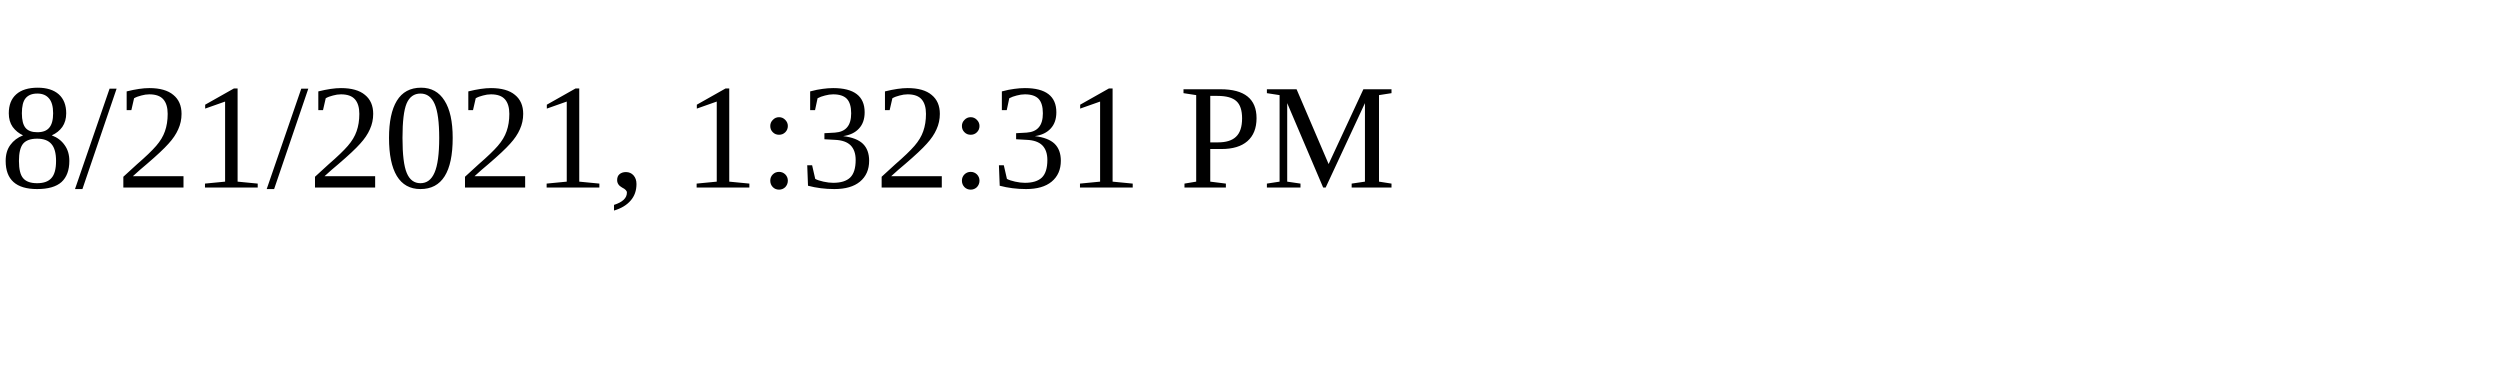
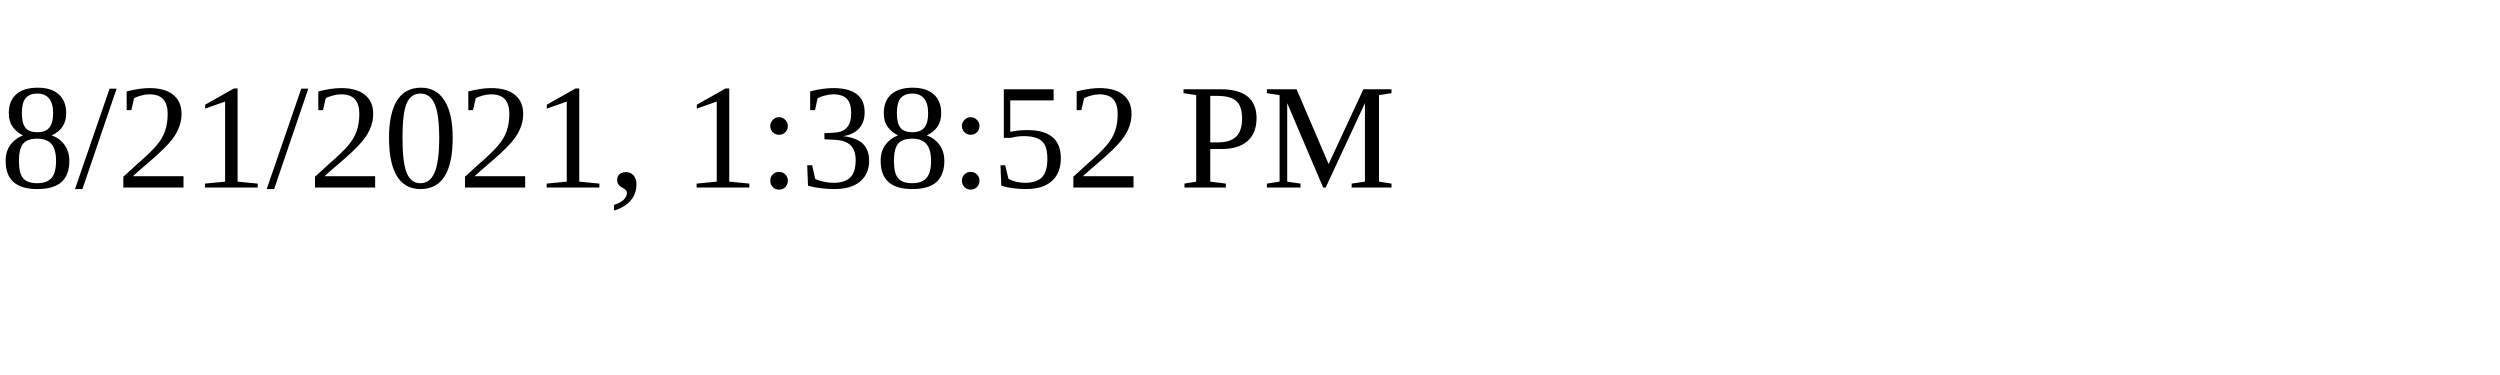
<svg xmlns="http://www.w3.org/2000/svg" height="30" width="200">
-   <text x="0" y="15">8/21/2021, 1:32:31 PM</text>
+   <text x="0" y="15">8/21/2021, 1:38:52 PM</text>
</svg>
